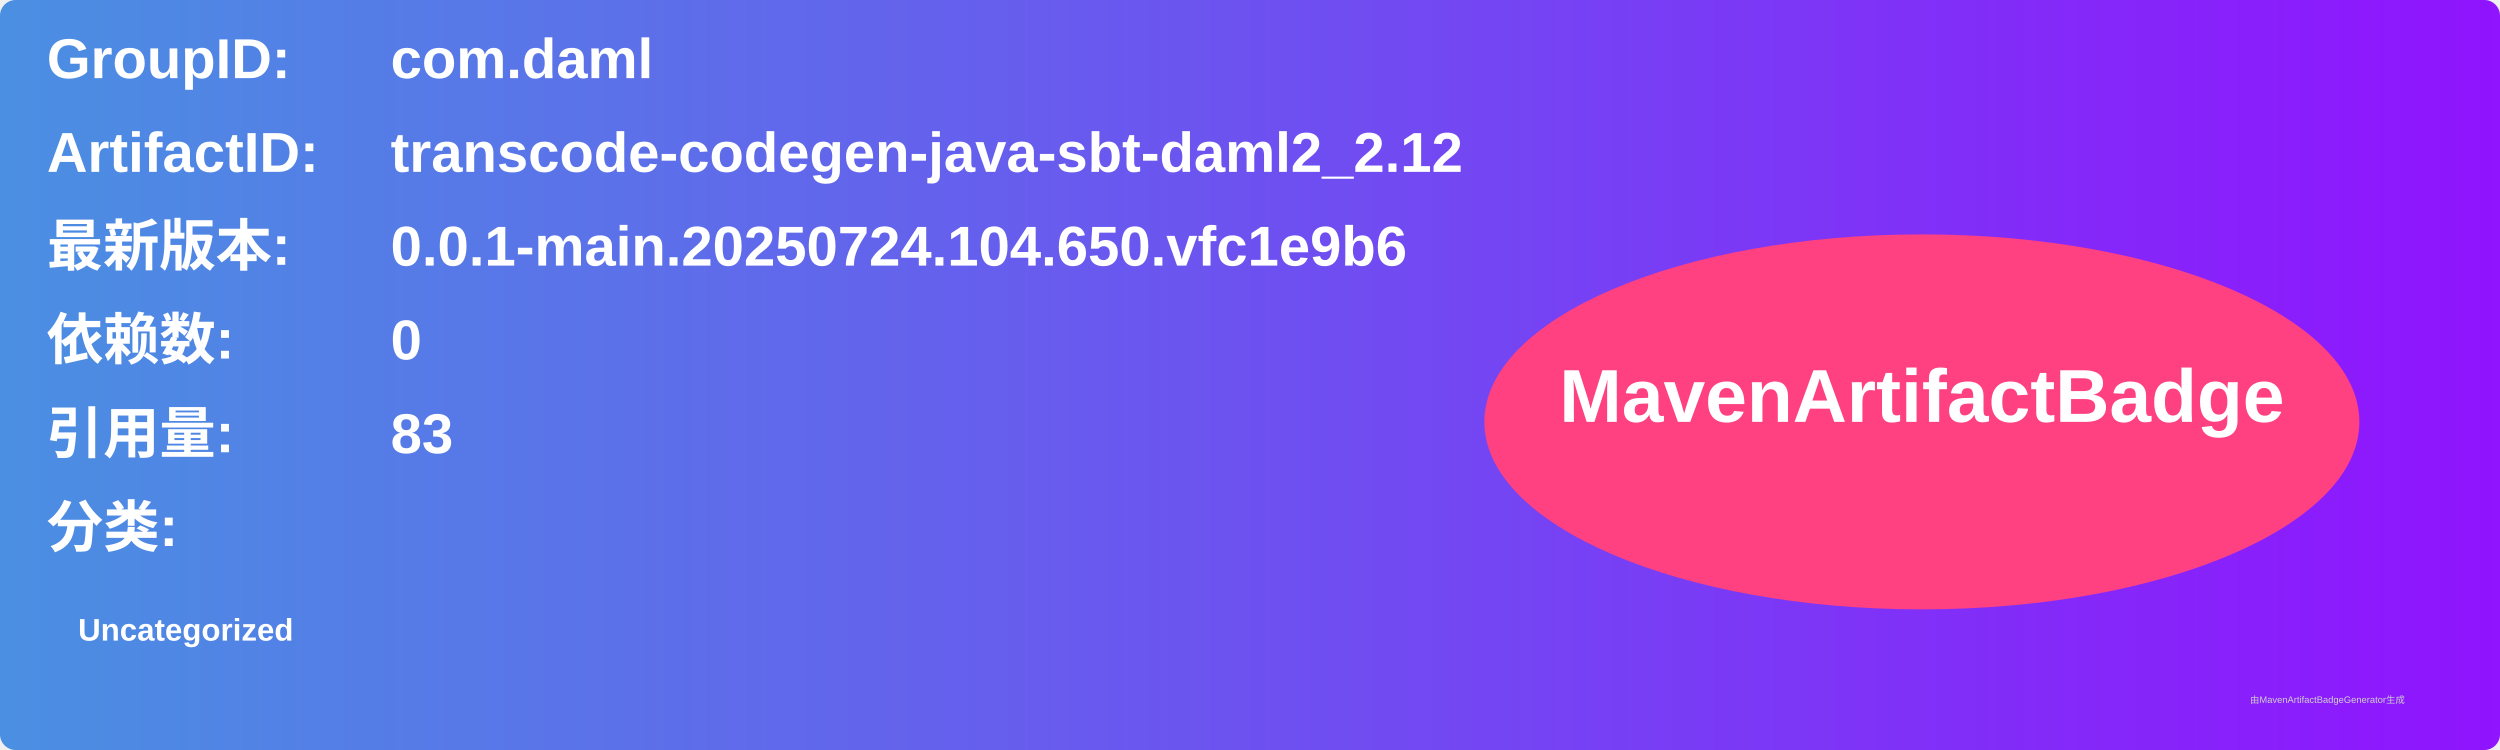
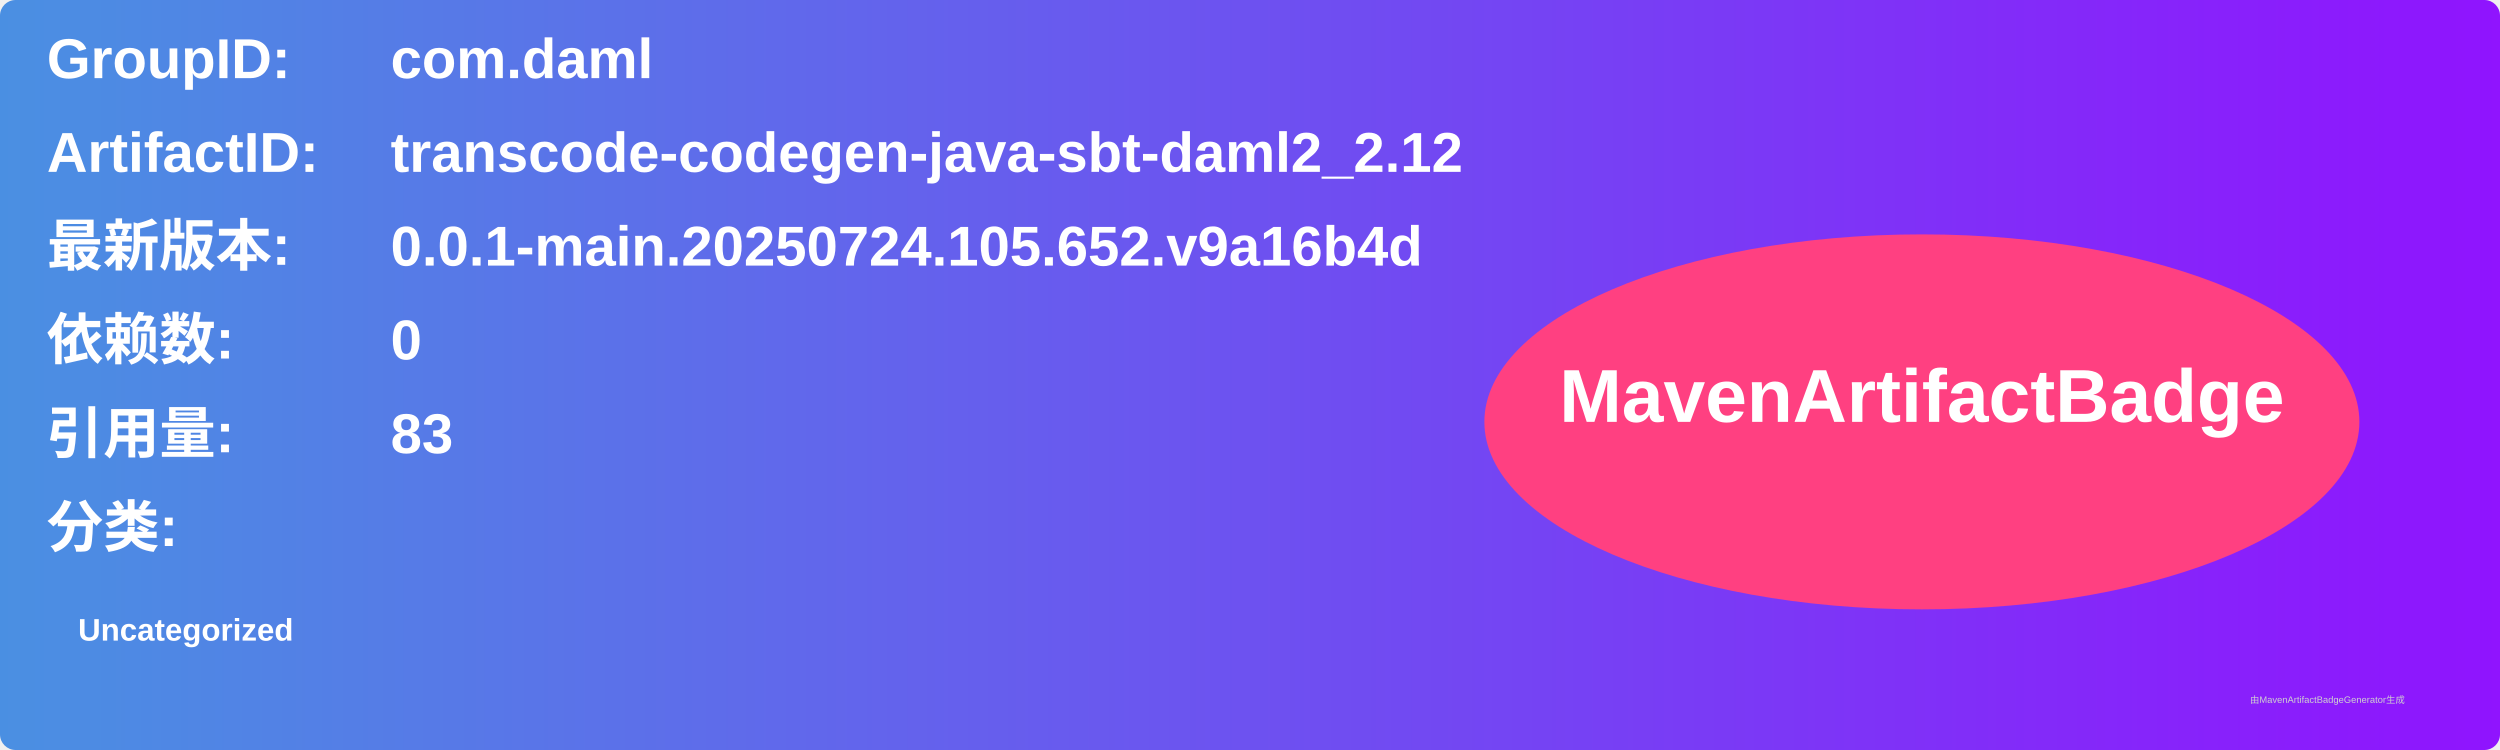
<svg xmlns="http://www.w3.org/2000/svg" width="800" height="240" viewBox="0 0 800 240">
  <linearGradient id="grad" x1="0%" y1="0%" x2="100%" y2="0%">
    <stop offset="0%" stop-color="#4a90e2" />
    <stop offset="100%" stop-color="#9013fe" />
  </linearGradient>
  <rect width="100%" height="100%" rx="5" ry="5" fill="url(#grad)" />
  <g transform="translate(15, 15)">
    <text x="0" y="10" font-family="Arial" font-size="18" fill="white" font-weight="bold" width="260">GroupID:</text>
    <text x="110" y="10" font-family="Arial" font-size="18" fill="white" font-weight="bold" width="460">com.daml</text>
    <text x="0" y="40" font-family="Arial" font-size="18" fill="white" font-weight="bold" width="260">ArtifactID:</text>
    <text x="110" y="40" font-family="Arial" font-size="18" fill="white" font-weight="bold" width="460">transcode-codegen-java-sbt-daml2_2.12</text>
    <text x="0" y="70" font-family="Arial" font-size="18" fill="white" font-weight="bold">最新版本:</text>
    <text x="110" y="70" font-family="Arial" font-size="18" fill="white" font-weight="bold">
-       <tspan font-weight="bold">0.0.1-main.20250724.104.650.vfc1e9b6</tspan>
+       <tspan font-weight="bold">0.0.1-main.20250724.105.652.v9a16b4d</tspan>
    </text>
    <text x="0" y="100" font-family="Arial" font-size="18" fill="white" font-weight="bold">依赖数: </text>
    <text x="110" y="100" font-family="Arial" font-size="18" fill="white">
      <tspan font-weight="bold">0</tspan>
    </text>
    <text x="0" y="130" font-family="Arial" font-size="18" fill="white" font-weight="bold">引用量: </text>
    <text x="110" y="130" font-family="Arial" font-size="18" fill="white">
      <tspan font-weight="bold">83</tspan>
    </text>
    <text x="0" y="160" font-family="Arial" font-size="18" fill="white" font-weight="bold">分类:</text>
    <text x="10" y="190" font-family="Arial" font-size="10" fill="white">
      <tspan font-weight="bold">Uncategorized</tspan>
    </text>
    <ellipse cx="600" cy="120" rx="140" ry="60" fill="#ff4081" />
    <text x="600" y="120" text-anchor="middle" font-family="Arial" font-size="24" fill="white" font-weight="bold">MavenArtifactBadge</text>
  </g>
  <text x="720" y="225" font-family="Arial" font-size="3" fill="#d0d0d0">由MavenArtifactBadgeGenerator生成</text>
</svg>
